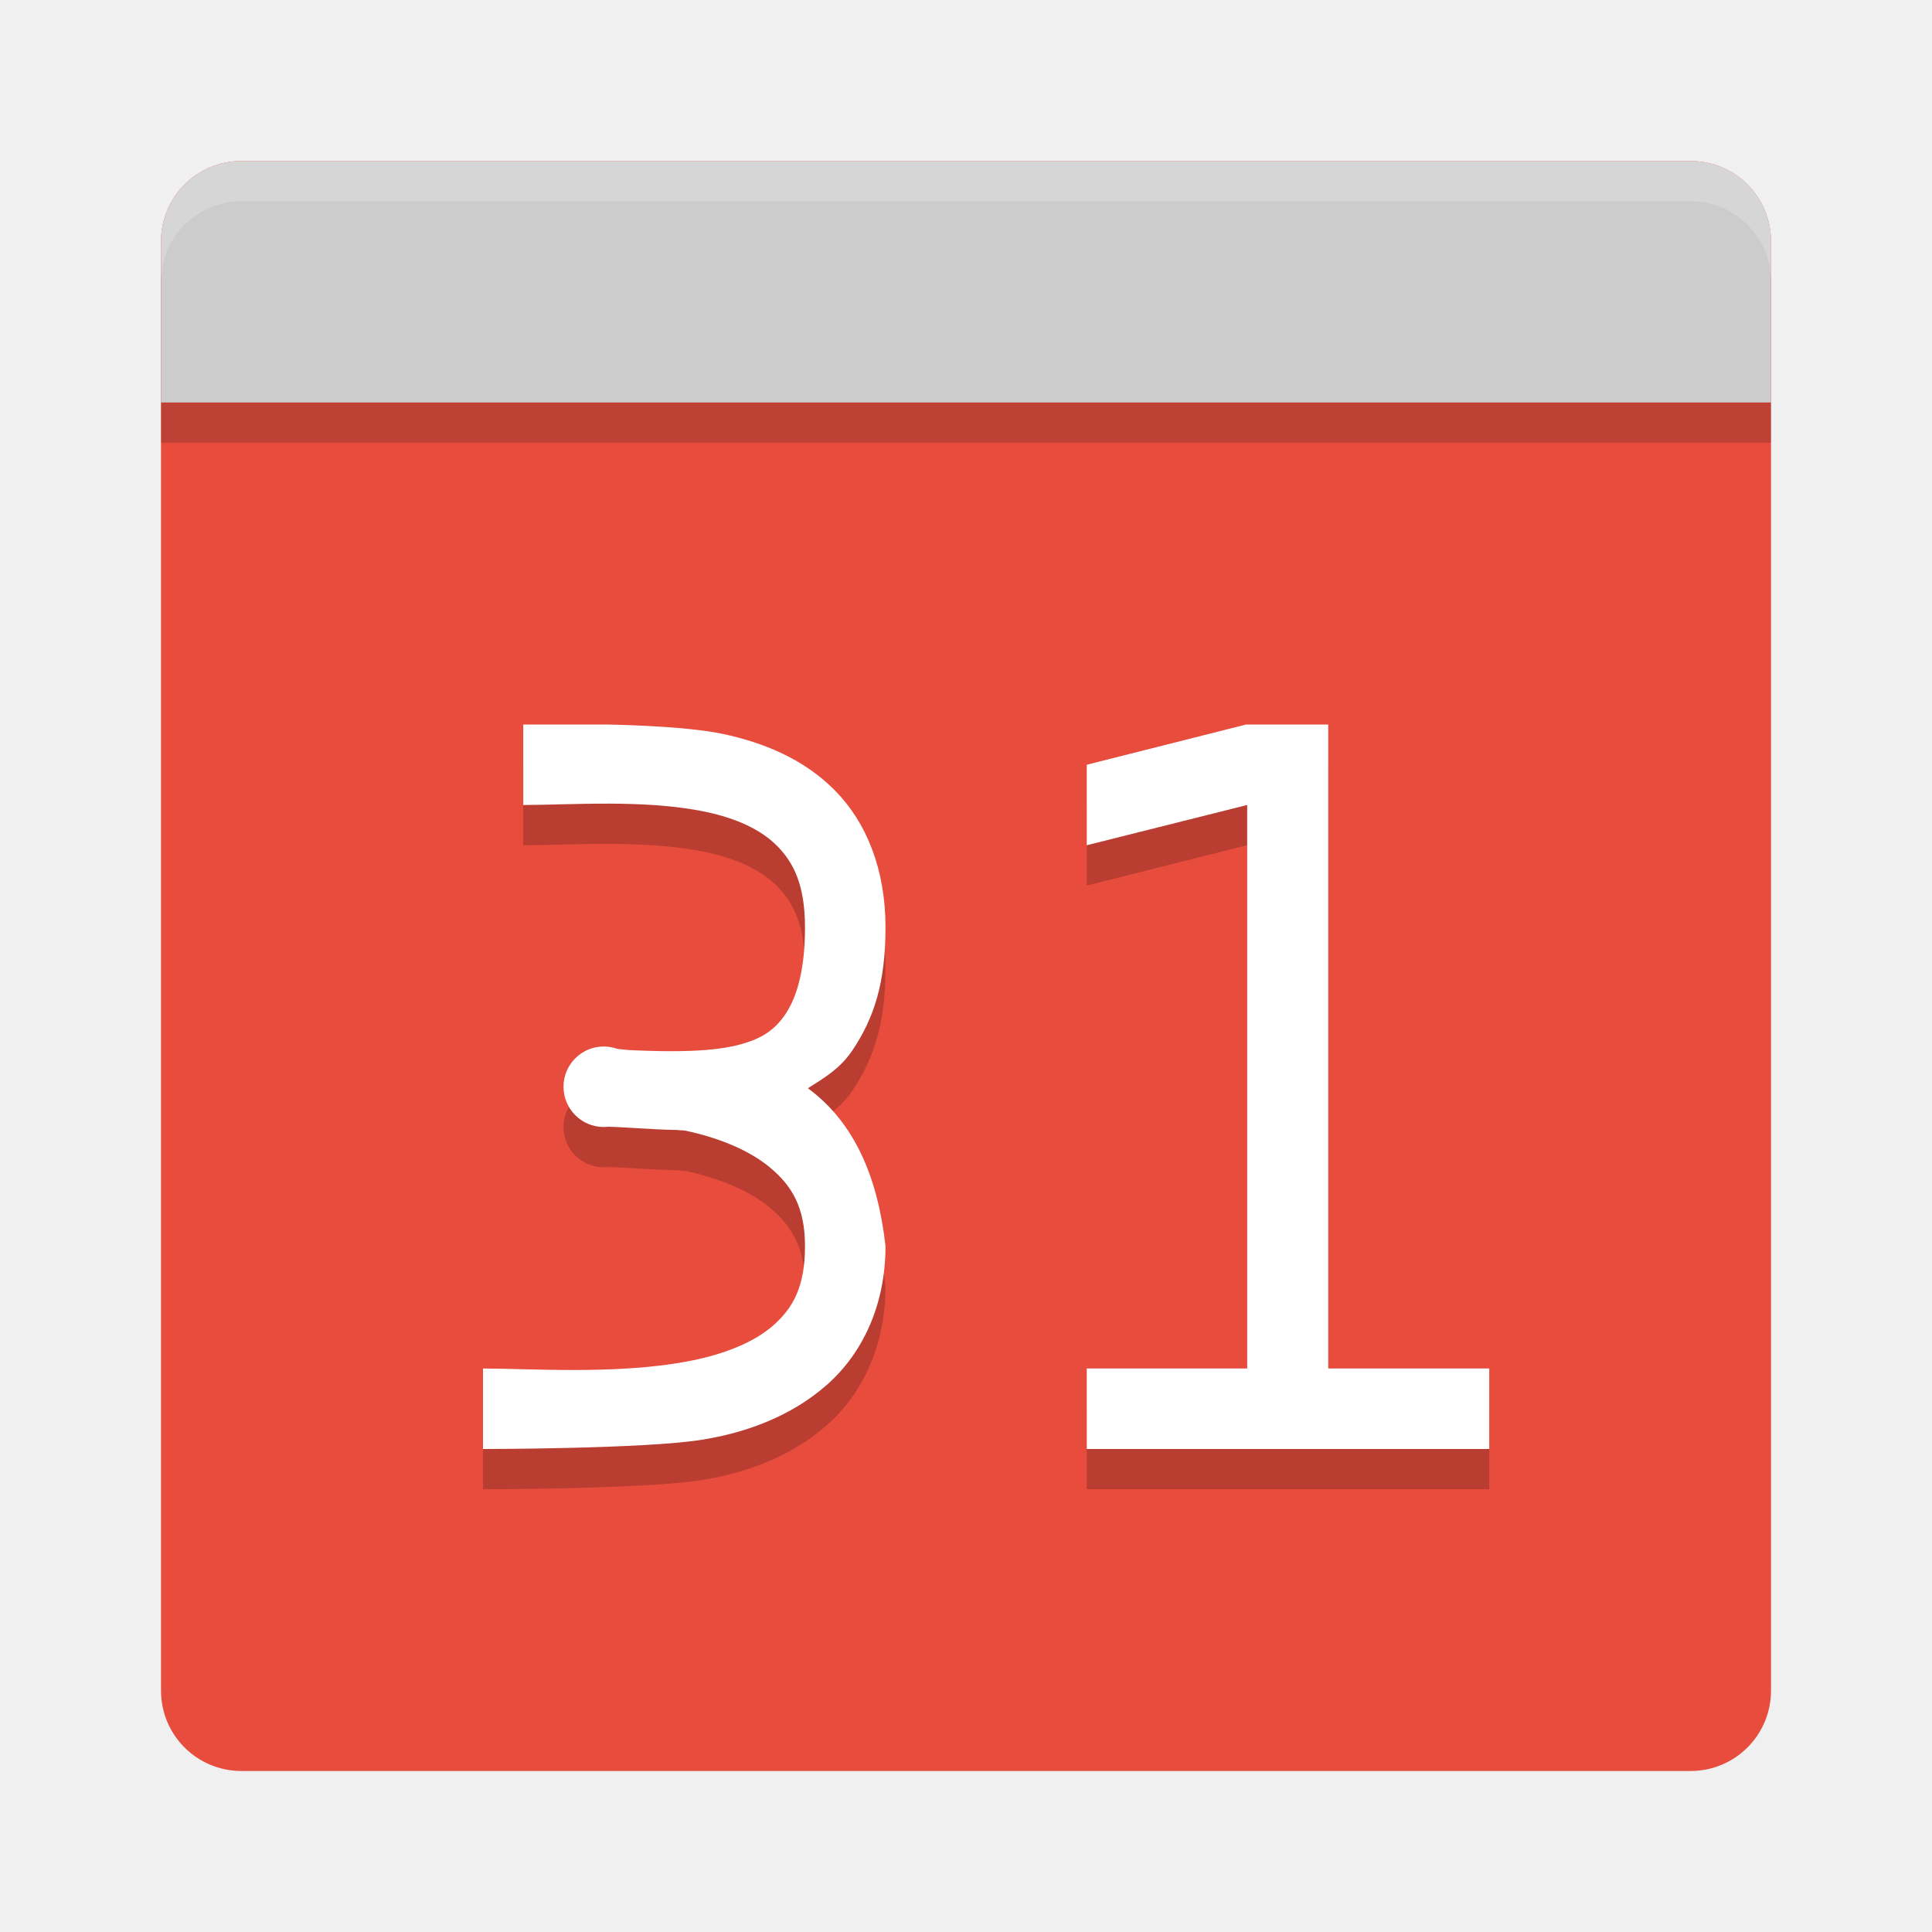
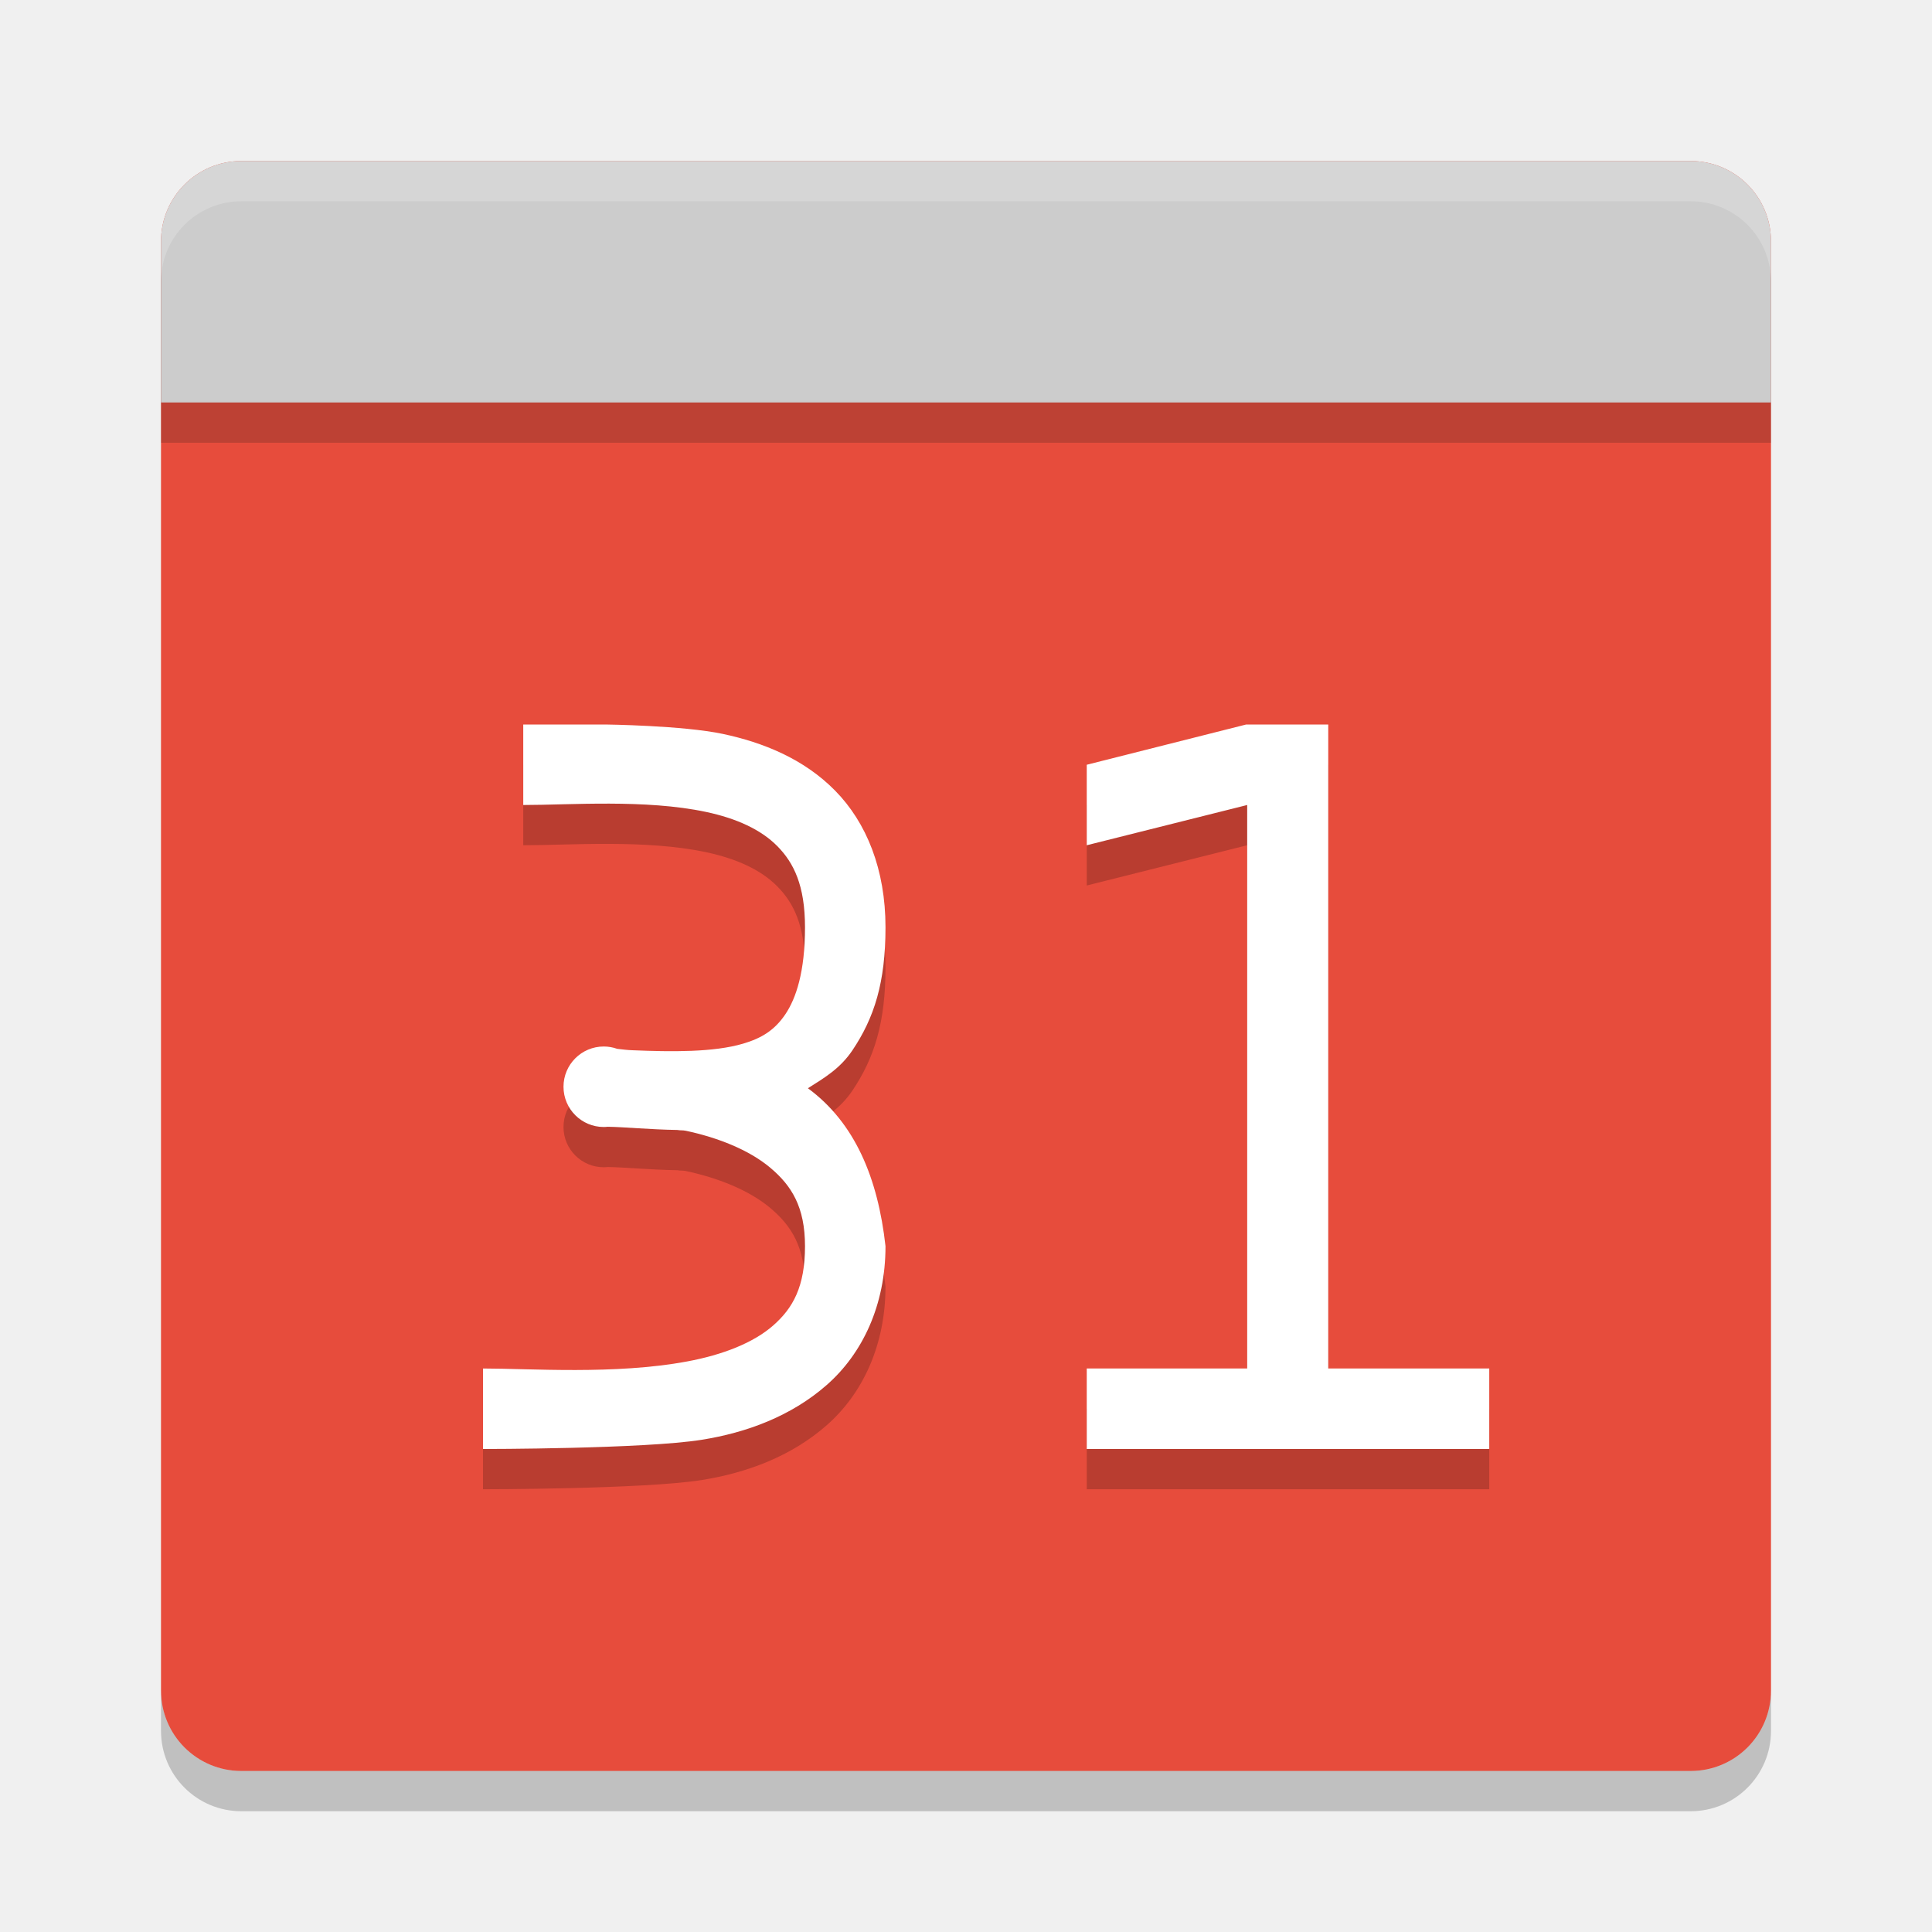
<svg xmlns="http://www.w3.org/2000/svg" height="48" width="48" version="1">
-   <path transform="matrix(0,-1,-1,0,0,0)" fill="#ccc" d="m-42-44h36c1.108 0 2 0.892 2 2v36c0 1.108-0.892 2-2 2h-36c-1.108 0-2-0.892-2-2v-36c0-1.108 0.892-2 2-2z" style="fill:#e74c3c;fill-opacity:1" />
-   <path style="opacity:0.2;fill:#151515;fill-opacity:1" d="m 44,11 v -4 c 0,-1.108 -0.892,-2 -2,-2 H 6 c -1.108,0 -2,0.892 -2,2 v 4 z" />
-   <path transform="matrix(0,-1,-1,0,0,0)" fill="#e74c3c" d="m-10-44h4c1.108 0 2 0.892 2 2v36c0 1.108-0.892 2-2 2h-4z" style="fill:#cccccc;fill-opacity:1" />
-   <path opacity=".2" d="m6 4c-1.108 0-2 0.892-2 2v1c0-1.108 0.892-2 2-2h36c1.108 0 2 0.892 2 2v-1c0-1.108-0.892-2-2-2h-36z" fill="#fff" />
  <polygon fill="#5a0e00" display="none" points="707 615 713 603 688.5 578 676.5 569.5 693.5 560.5 693.5 540 732.5 497.5 664 430.5 588 333 517.5 214 500 192 386 355 328 328 304 332.5 299.5 366 318.5 403.5 338 431 309.5 462 275.5 507 300 533 304 551 318.5 569.5 340.5 583 351.5 604.5 373.5 617 395 637.5 452.5 723 488.5 788.5 502 812.5 551.5 721.5 612.5 637 628.5 616 668 619.5" transform="matrix(.063142 0 0 .063142 -196.9 -7.5126)" />
-   <path d="m 13,19 v 2 c 1.167,0 3.033,-0.148 4.541,0.172 0.754,0.16 1.367,0.438 1.773,0.852 C 19.721,22.437 20,22.999 20,24.039 c 0,1.106 -0.222,1.765 -0.488,2.16 -0.266,0.395 -0.588,0.594 -1.049,0.73 -0.732,0.217 -1.777,0.205 -2.748,0.164 -0.113,-0.003 -0.244,-0.019 -0.381,-0.035 C 15.227,27.02 15.114,27 15,27 c -0.552,0 -1,0.448 -1,1 0,0.552 0.448,1 1,1 0.033,-3.59e-4 0.065,-0.002 0.098,-0.006 0.432,0.007 1.029,0.068 1.732,0.08 0.084,0.015 0.126,0.002 0.211,0.02 0.773,0.164 1.561,0.468 2.094,0.916 C 19.668,30.457 20,30.987 20,31.961 c 0,1.007 -0.3,1.539 -0.789,1.969 -0.489,0.43 -1.251,0.731 -2.145,0.896 C 15.279,35.158 13.167,35 12,35 v 2 c 0,0 4,0 5.434,-0.229 1.111,-0.177 2.22,-0.584 3.105,-1.361 C 21.425,34.633 22,33.43 22,31.961 21.811,30.263 21.238,28.894 20.072,28.037 20.487,27.776 20.873,27.547 21.176,27.098 21.722,26.286 22,25.409 22,24.039 22,22.603 21.529,21.436 20.748,20.643 19.967,19.849 18.955,19.446 17.959,19.234 16.963,19.023 15.045,19 15.045,19 Z M 30.961,19 27,20 v 2 l 3.986,-1 V 35 H 27 v 2 H 37 V 35 H 33 V 19 Z" style="opacity:0.2;fill:#000000;fill-opacity:1;stroke-width:0.995" />
-   <path style="fill:#ffffff;fill-opacity:1;stroke-width:0.995" d="m 13,18 v 2 c 1.167,0 3.033,-0.148 4.541,0.172 0.754,0.16 1.367,0.438 1.773,0.852 C 19.721,21.437 20,21.999 20,23.039 c 0,1.106 -0.222,1.765 -0.488,2.16 -0.266,0.395 -0.588,0.594 -1.049,0.73 -0.732,0.217 -1.777,0.205 -2.748,0.164 -0.113,-0.003 -0.244,-0.019 -0.381,-0.035 C 15.227,26.02 15.114,26 15,26 c -0.552,0 -1,0.448 -1,1 0,0.552 0.448,1 1,1 0.033,-3.59e-4 0.065,-0.002 0.098,-0.006 0.432,0.007 1.029,0.068 1.732,0.08 0.084,0.015 0.126,0.002 0.211,0.02 0.773,0.164 1.561,0.468 2.094,0.916 C 19.668,29.457 20,29.987 20,30.961 c 0,1.007 -0.3,1.539 -0.789,1.969 -0.489,0.43 -1.251,0.731 -2.145,0.896 C 15.279,34.158 13.167,34 12,34 v 2 c 0,0 4,0 5.434,-0.229 1.111,-0.177 2.22,-0.584 3.105,-1.361 C 21.425,33.633 22,32.43 22,30.961 21.811,29.263 21.238,27.894 20.072,27.037 20.487,26.776 20.873,26.547 21.176,26.098 21.722,25.286 22,24.409 22,23.039 22,21.603 21.529,20.436 20.748,19.643 19.967,18.849 18.955,18.446 17.959,18.234 16.963,18.023 15.045,18 15.045,18 Z M 30.961,18 27,19 v 2 l 3.986,-1 V 34 H 27 v 2 H 37 V 34 H 33 V 18 Z" />
+   <path d="M 44,42 44,6 C 44,4.892 43.108,4 42,4 L 6,4 C 4.892,4 4,4.892 4,6 l 0,36 c 0,1.108 0.892,2 2,2 l 36,0 c 1.108,0 2,-0.892 2,-2 z" style="fill:#e74c3c;fill-opacity:1" />
+   <path style="opacity:0.2;fill:#151515;fill-opacity:1" d="m 44,11 0,-4 c 0,-1.108 -0.892,-2 -2,-2 l -36,0 c -1.108,0 -2,0.892 -2,2 l 0,4 z" />
+   <path d="M 44,10 44,6 C 44,4.892 43.108,4 42,4 L 6,4 C 4.892,4 4,4.892 4,6 l 0,4 z" style="fill:#cccccc;fill-opacity:1" />
+   <path style="opacity:0.2;fill:#ffffff" d="M 6,4 C 4.892,4 4,4.892 4,6 L 4,7 C 4,5.892 4.892,5 6,5 l 36,0 c 1.108,0 2,0.892 2,2 L 44,6 C 44,4.892 43.108,4 42,4 L 6,4 Z" />
+   <path style="opacity:0.2" d="M 6,45 C 4.892,45 4,44.108 4,43 l 0,-1 c 0,1.108 0.892,2 2,2 l 36,0 c 1.108,0 2,-0.892 2,-2 l 0,1 c 0,1.108 -0.892,2 -2,2 L 6,45 Z" />
+   <path d="m 13,19 0,2 c 1.167,0 3.033,-0.148 4.541,0.172 0.754,0.16 1.367,0.438 1.773,0.852 C 19.721,22.437 20,22.999 20,24.039 c 0,1.106 -0.222,1.765 -0.488,2.16 -0.266,0.395 -0.588,0.594 -1.049,0.73 -0.732,0.217 -1.777,0.205 -2.748,0.164 -0.113,-0.003 -0.244,-0.019 -0.381,-0.035 C 15.227,27.02 15.114,27 15,27 c -0.552,0 -1,0.448 -1,1 0,0.552 0.448,1 1,1 0.033,-3.59e-4 0.065,-0.002 0.098,-0.006 0.432,0.007 1.029,0.068 1.732,0.08 0.084,0.015 0.126,0.002 0.211,0.02 0.773,0.164 1.561,0.468 2.094,0.916 C 19.668,30.457 20,30.987 20,31.961 c 0,1.007 -0.3,1.539 -0.789,1.969 -0.489,0.43 -1.251,0.731 -2.145,0.896 C 15.279,35.158 13.167,35 12,35 l 0,2 c 0,0 4,0 5.434,-0.229 1.111,-0.177 2.22,-0.584 3.105,-1.361 C 21.425,34.633 22,33.43 22,31.961 21.811,30.263 21.238,28.894 20.072,28.037 20.487,27.776 20.873,27.547 21.176,27.098 21.722,26.286 22,25.409 22,24.039 22,22.603 21.529,21.436 20.748,20.643 19.967,19.849 18.955,19.446 17.959,19.234 16.963,19.023 15.045,19 15.045,19 Z M 30.961,19 27,20 l 0,2 3.986,-1 0,14 L 27,35 l 0,2 10,0 0,-2 -4,0 0,-16 z" style="opacity:0.2;fill:#000000;fill-opacity:1;stroke-width:0.995" />
+   <path style="fill:#ffffff;fill-opacity:1;stroke-width:0.995" d="m 13,18 0,2 c 1.167,0 3.033,-0.148 4.541,0.172 0.754,0.16 1.367,0.438 1.773,0.852 C 19.721,21.437 20,21.999 20,23.039 c 0,1.106 -0.222,1.765 -0.488,2.16 -0.266,0.395 -0.588,0.594 -1.049,0.73 -0.732,0.217 -1.777,0.205 -2.748,0.164 -0.113,-0.003 -0.244,-0.019 -0.381,-0.035 C 15.227,26.02 15.114,26 15,26 c -0.552,0 -1,0.448 -1,1 0,0.552 0.448,1 1,1 0.033,-3.59e-4 0.065,-0.002 0.098,-0.006 0.432,0.007 1.029,0.068 1.732,0.08 0.084,0.015 0.126,0.002 0.211,0.02 0.773,0.164 1.561,0.468 2.094,0.916 C 19.668,29.457 20,29.987 20,30.961 c 0,1.007 -0.3,1.539 -0.789,1.969 -0.489,0.43 -1.251,0.731 -2.145,0.896 C 15.279,34.158 13.167,34 12,34 l 0,2 c 0,0 4,0 5.434,-0.229 1.111,-0.177 2.22,-0.584 3.105,-1.361 C 21.425,33.633 22,32.43 22,30.961 21.811,29.263 21.238,27.894 20.072,27.037 20.487,26.776 20.873,26.547 21.176,26.098 21.722,25.286 22,24.409 22,23.039 22,21.603 21.529,20.436 20.748,19.643 19.967,18.849 18.955,18.446 17.959,18.234 16.963,18.023 15.045,18 15.045,18 Z M 30.961,18 27,19 l 0,2 3.986,-1 0,14 L 27,34 l 0,2 10,0 0,-2 -4,0 0,-16 z" />
</svg>
